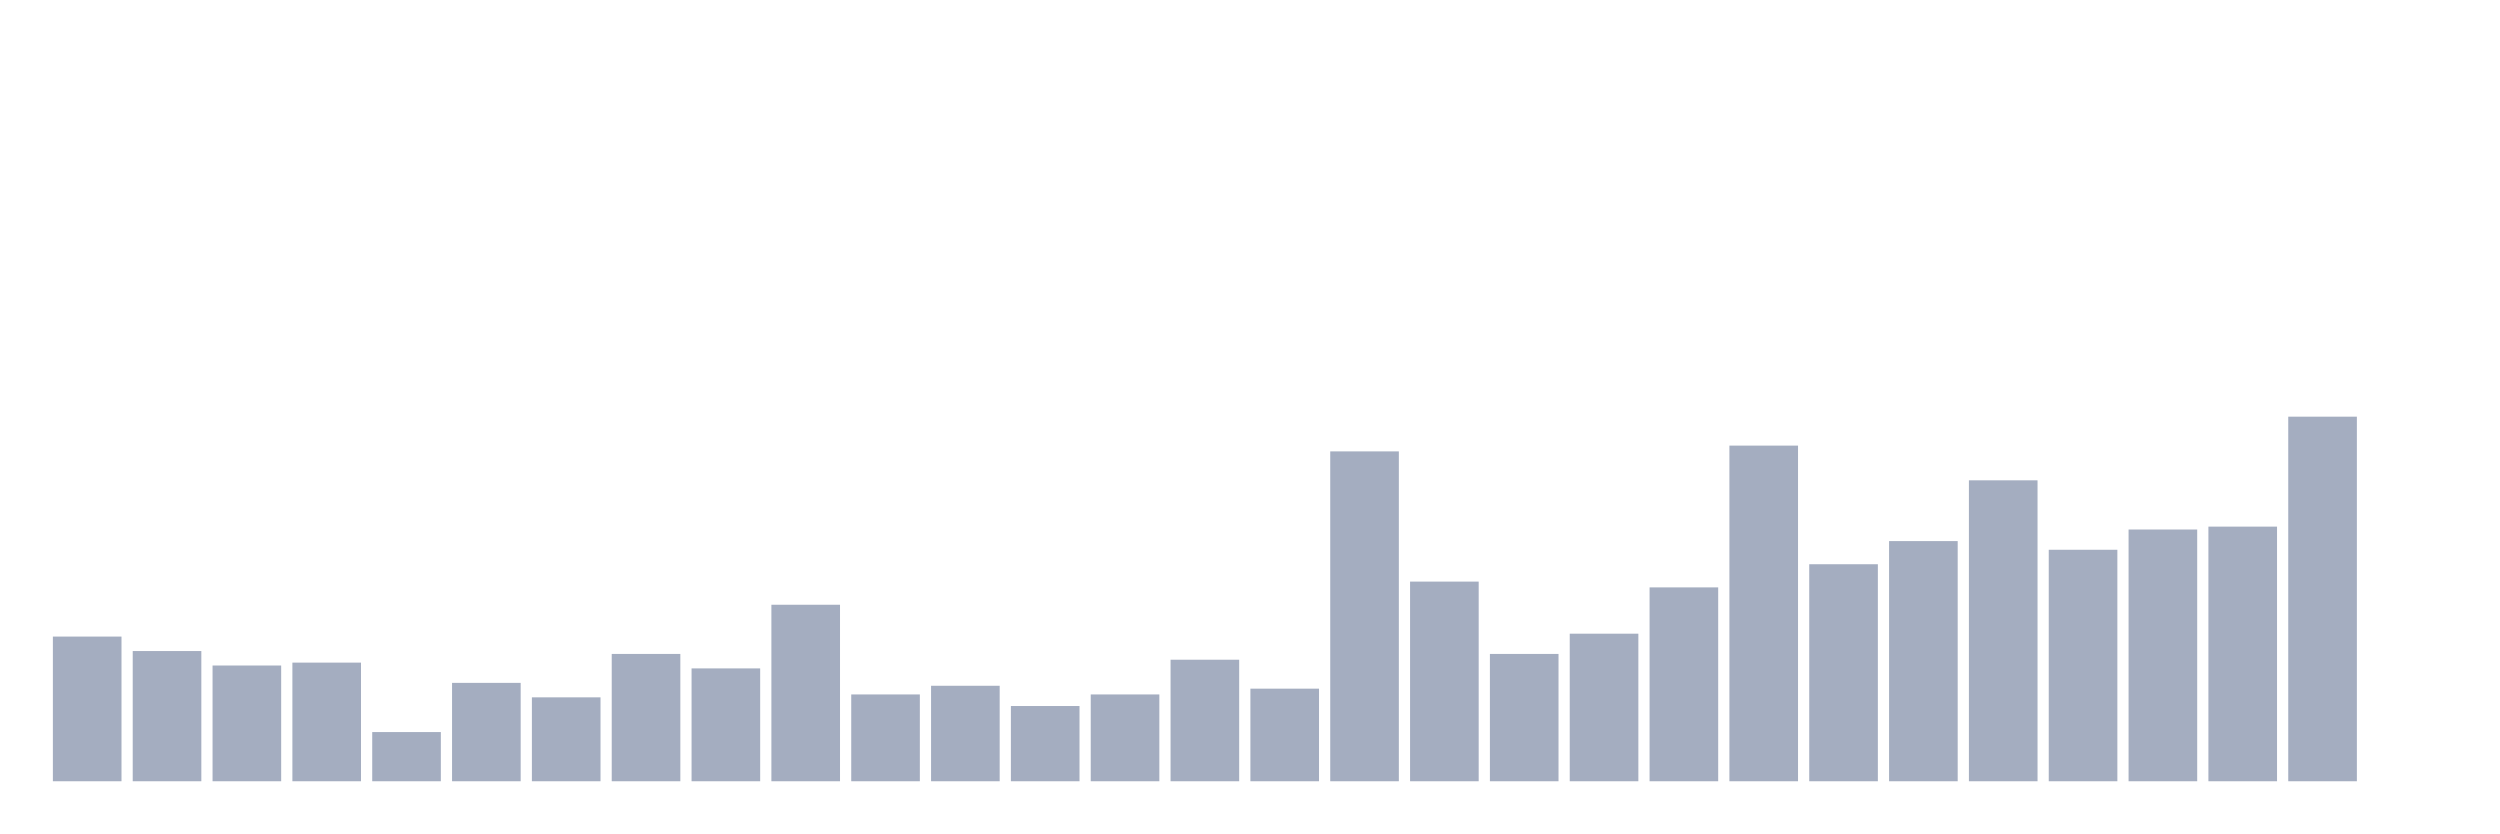
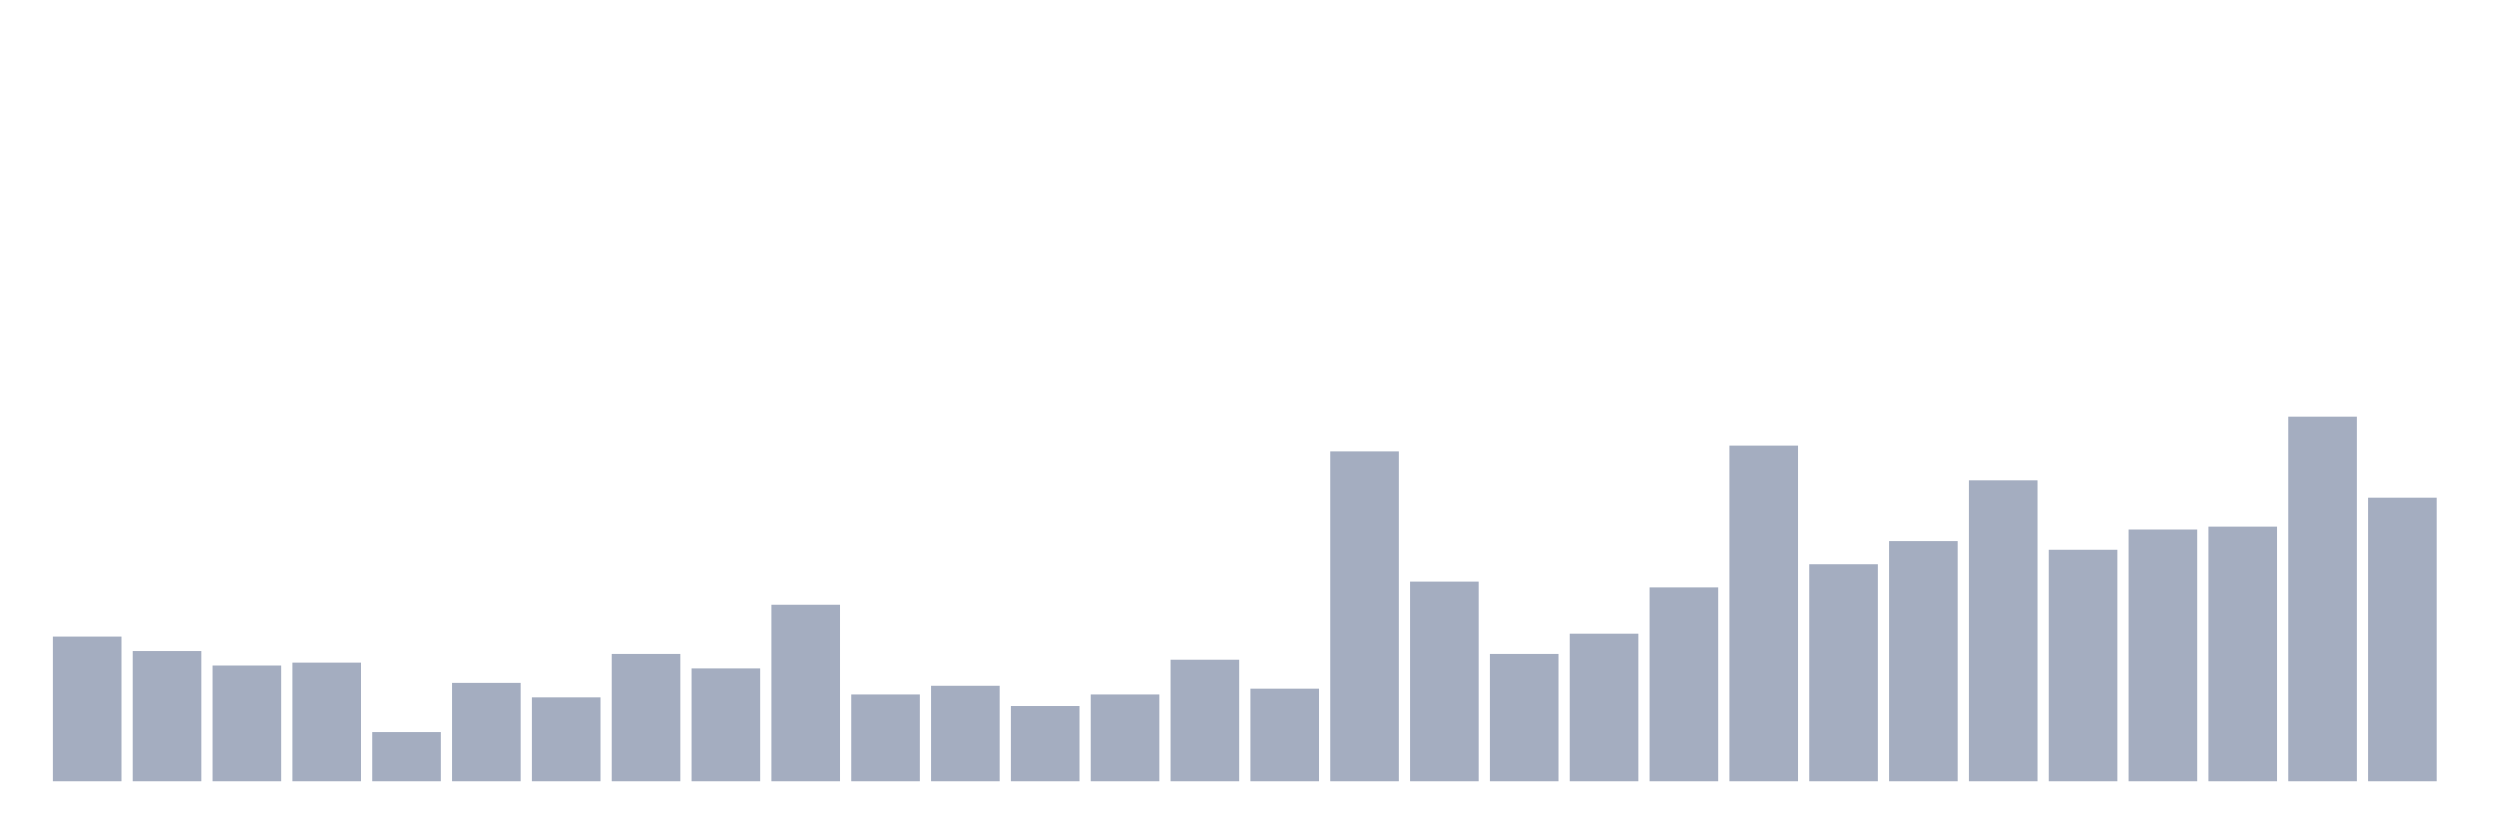
<svg xmlns="http://www.w3.org/2000/svg" viewBox="0 0 480 160">
  <g transform="translate(10,10)">
    <rect class="bar" x="0.153" width="13.175" y="112.222" height="27.778" fill="rgb(164,173,192)" />
    <rect class="bar" x="15.482" width="13.175" y="115" height="25" fill="rgb(164,173,192)" />
    <rect class="bar" x="30.81" width="13.175" y="117.778" height="22.222" fill="rgb(164,173,192)" />
    <rect class="bar" x="46.138" width="13.175" y="117.222" height="22.778" fill="rgb(164,173,192)" />
    <rect class="bar" x="61.466" width="13.175" y="130.556" height="9.444" fill="rgb(164,173,192)" />
    <rect class="bar" x="76.794" width="13.175" y="121.111" height="18.889" fill="rgb(164,173,192)" />
    <rect class="bar" x="92.123" width="13.175" y="123.889" height="16.111" fill="rgb(164,173,192)" />
    <rect class="bar" x="107.451" width="13.175" y="115.556" height="24.444" fill="rgb(164,173,192)" />
    <rect class="bar" x="122.779" width="13.175" y="118.333" height="21.667" fill="rgb(164,173,192)" />
    <rect class="bar" x="138.107" width="13.175" y="106.111" height="33.889" fill="rgb(164,173,192)" />
    <rect class="bar" x="153.436" width="13.175" y="123.333" height="16.667" fill="rgb(164,173,192)" />
    <rect class="bar" x="168.764" width="13.175" y="121.667" height="18.333" fill="rgb(164,173,192)" />
    <rect class="bar" x="184.092" width="13.175" y="125.556" height="14.444" fill="rgb(164,173,192)" />
    <rect class="bar" x="199.42" width="13.175" y="123.333" height="16.667" fill="rgb(164,173,192)" />
    <rect class="bar" x="214.748" width="13.175" y="116.667" height="23.333" fill="rgb(164,173,192)" />
    <rect class="bar" x="230.077" width="13.175" y="122.222" height="17.778" fill="rgb(164,173,192)" />
    <rect class="bar" x="245.405" width="13.175" y="76.667" height="63.333" fill="rgb(164,173,192)" />
    <rect class="bar" x="260.733" width="13.175" y="101.667" height="38.333" fill="rgb(164,173,192)" />
    <rect class="bar" x="276.061" width="13.175" y="115.556" height="24.444" fill="rgb(164,173,192)" />
    <rect class="bar" x="291.39" width="13.175" y="111.667" height="28.333" fill="rgb(164,173,192)" />
    <rect class="bar" x="306.718" width="13.175" y="102.778" height="37.222" fill="rgb(164,173,192)" />
    <rect class="bar" x="322.046" width="13.175" y="75.556" height="64.444" fill="rgb(164,173,192)" />
    <rect class="bar" x="337.374" width="13.175" y="98.333" height="41.667" fill="rgb(164,173,192)" />
    <rect class="bar" x="352.702" width="13.175" y="93.889" height="46.111" fill="rgb(164,173,192)" />
    <rect class="bar" x="368.031" width="13.175" y="82.222" height="57.778" fill="rgb(164,173,192)" />
    <rect class="bar" x="383.359" width="13.175" y="95.556" height="44.444" fill="rgb(164,173,192)" />
    <rect class="bar" x="398.687" width="13.175" y="91.667" height="48.333" fill="rgb(164,173,192)" />
    <rect class="bar" x="414.015" width="13.175" y="91.111" height="48.889" fill="rgb(164,173,192)" />
    <rect class="bar" x="429.344" width="13.175" y="70" height="70" fill="rgb(164,173,192)" />
-     <rect class="bar" x="444.672" width="13.175" y="140" height="0" fill="rgb(164,173,192)" />
+     <rect class="bar" x="444.672" width="13.175" y="85.556" height="54.444" fill="rgb(164,173,192)" />
  </g>
</svg>
